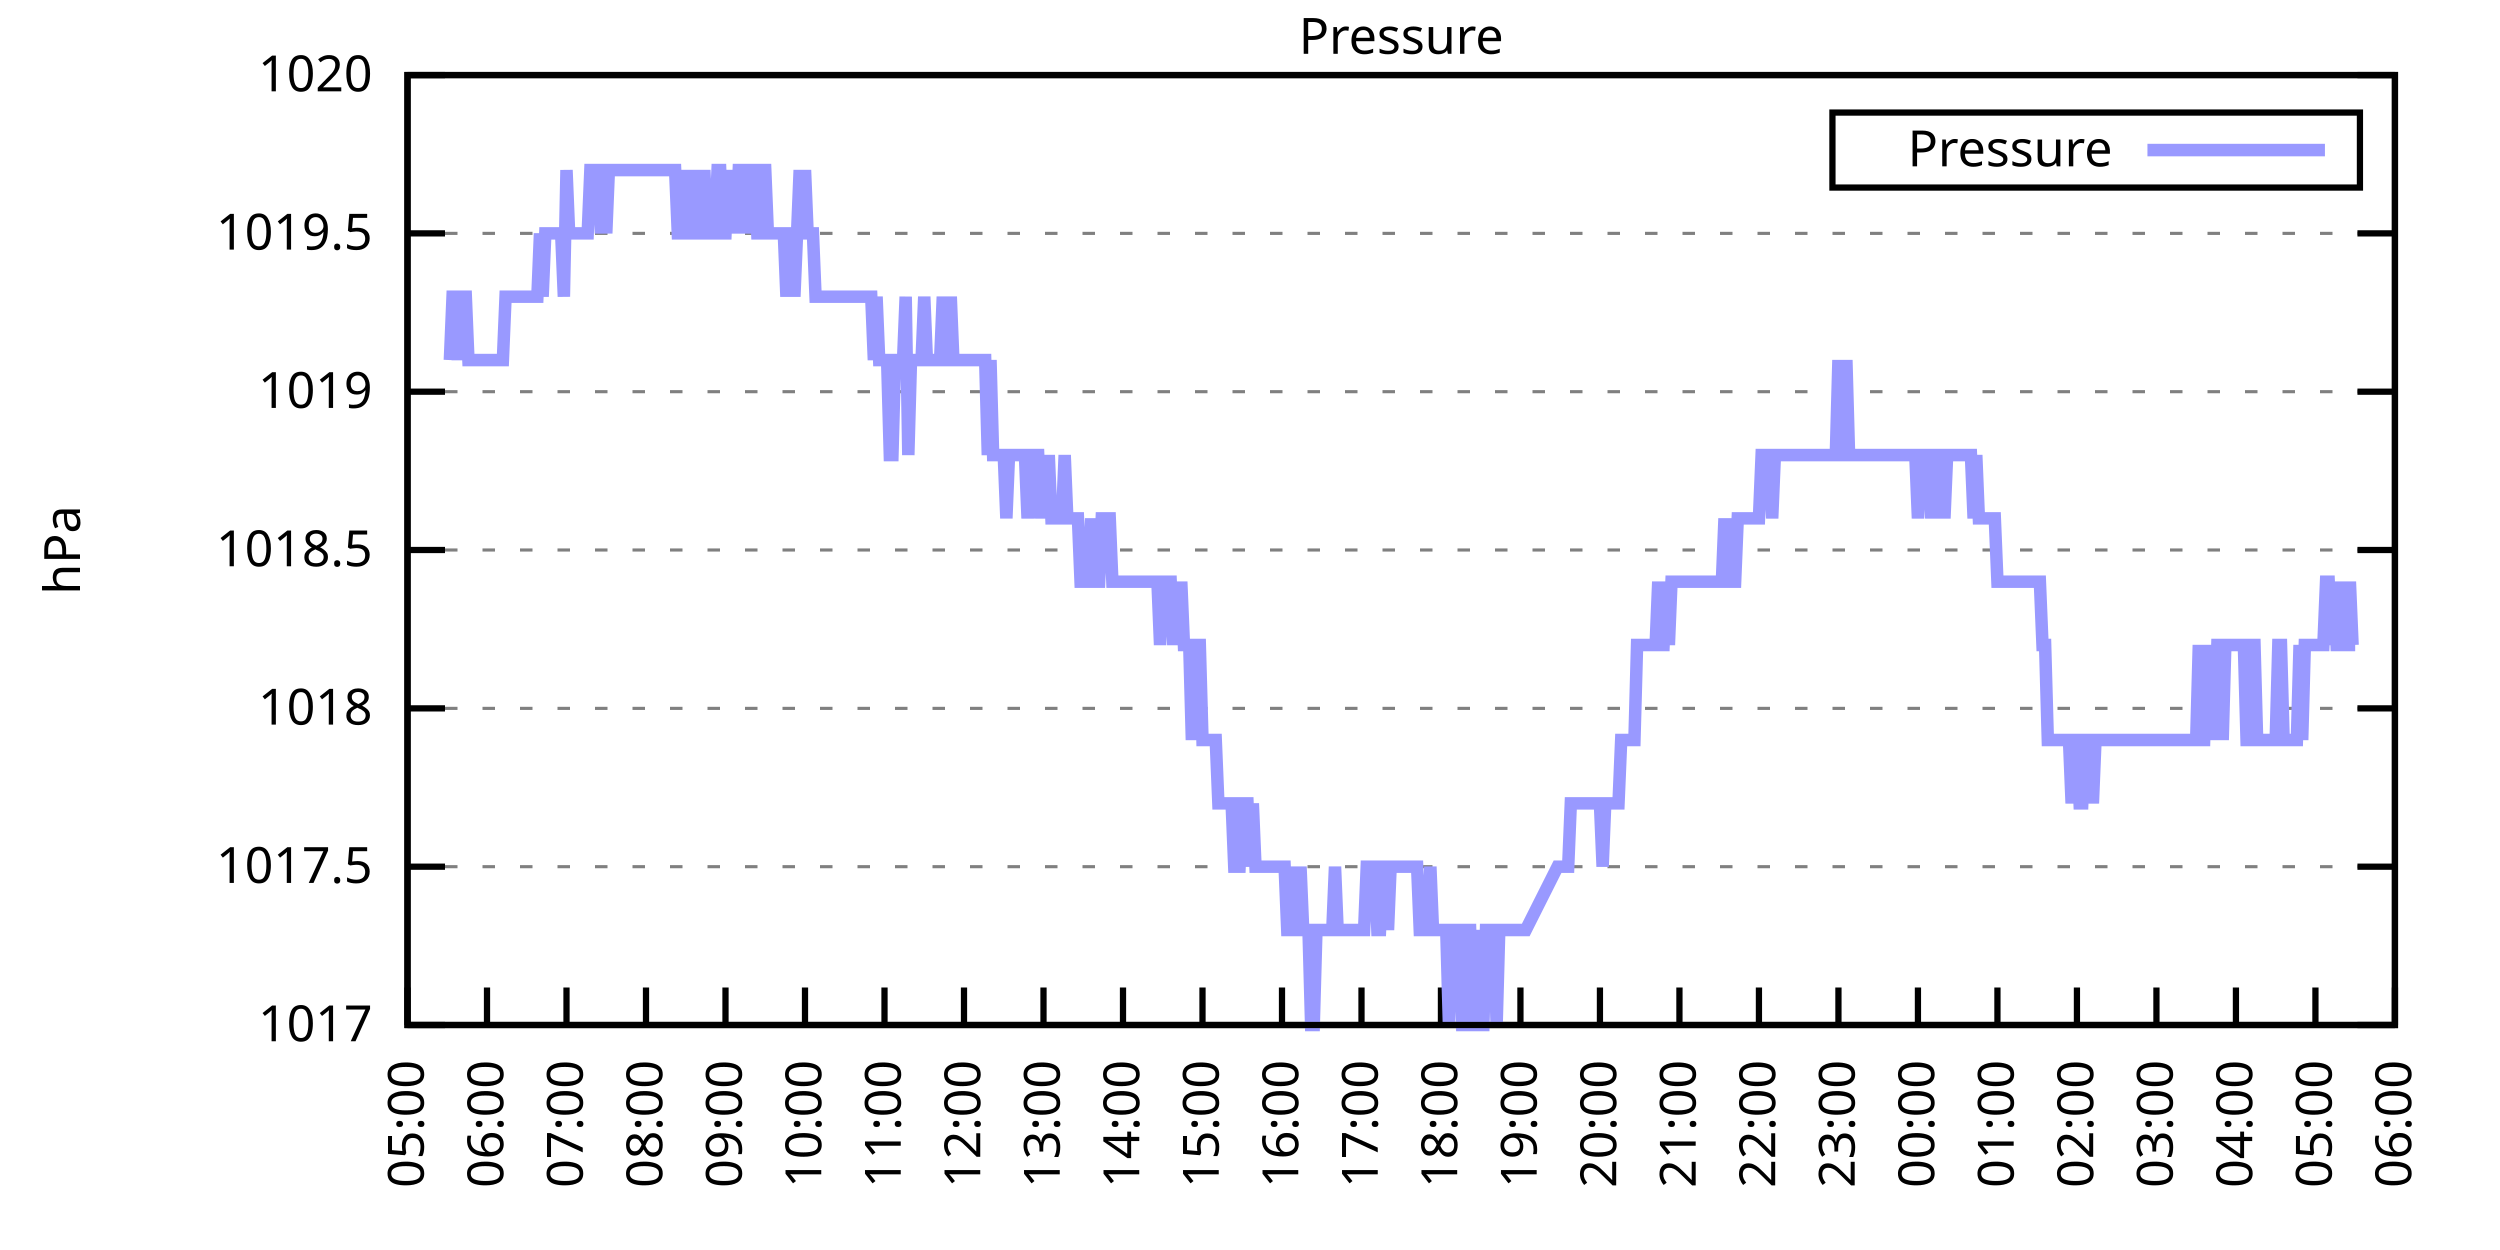
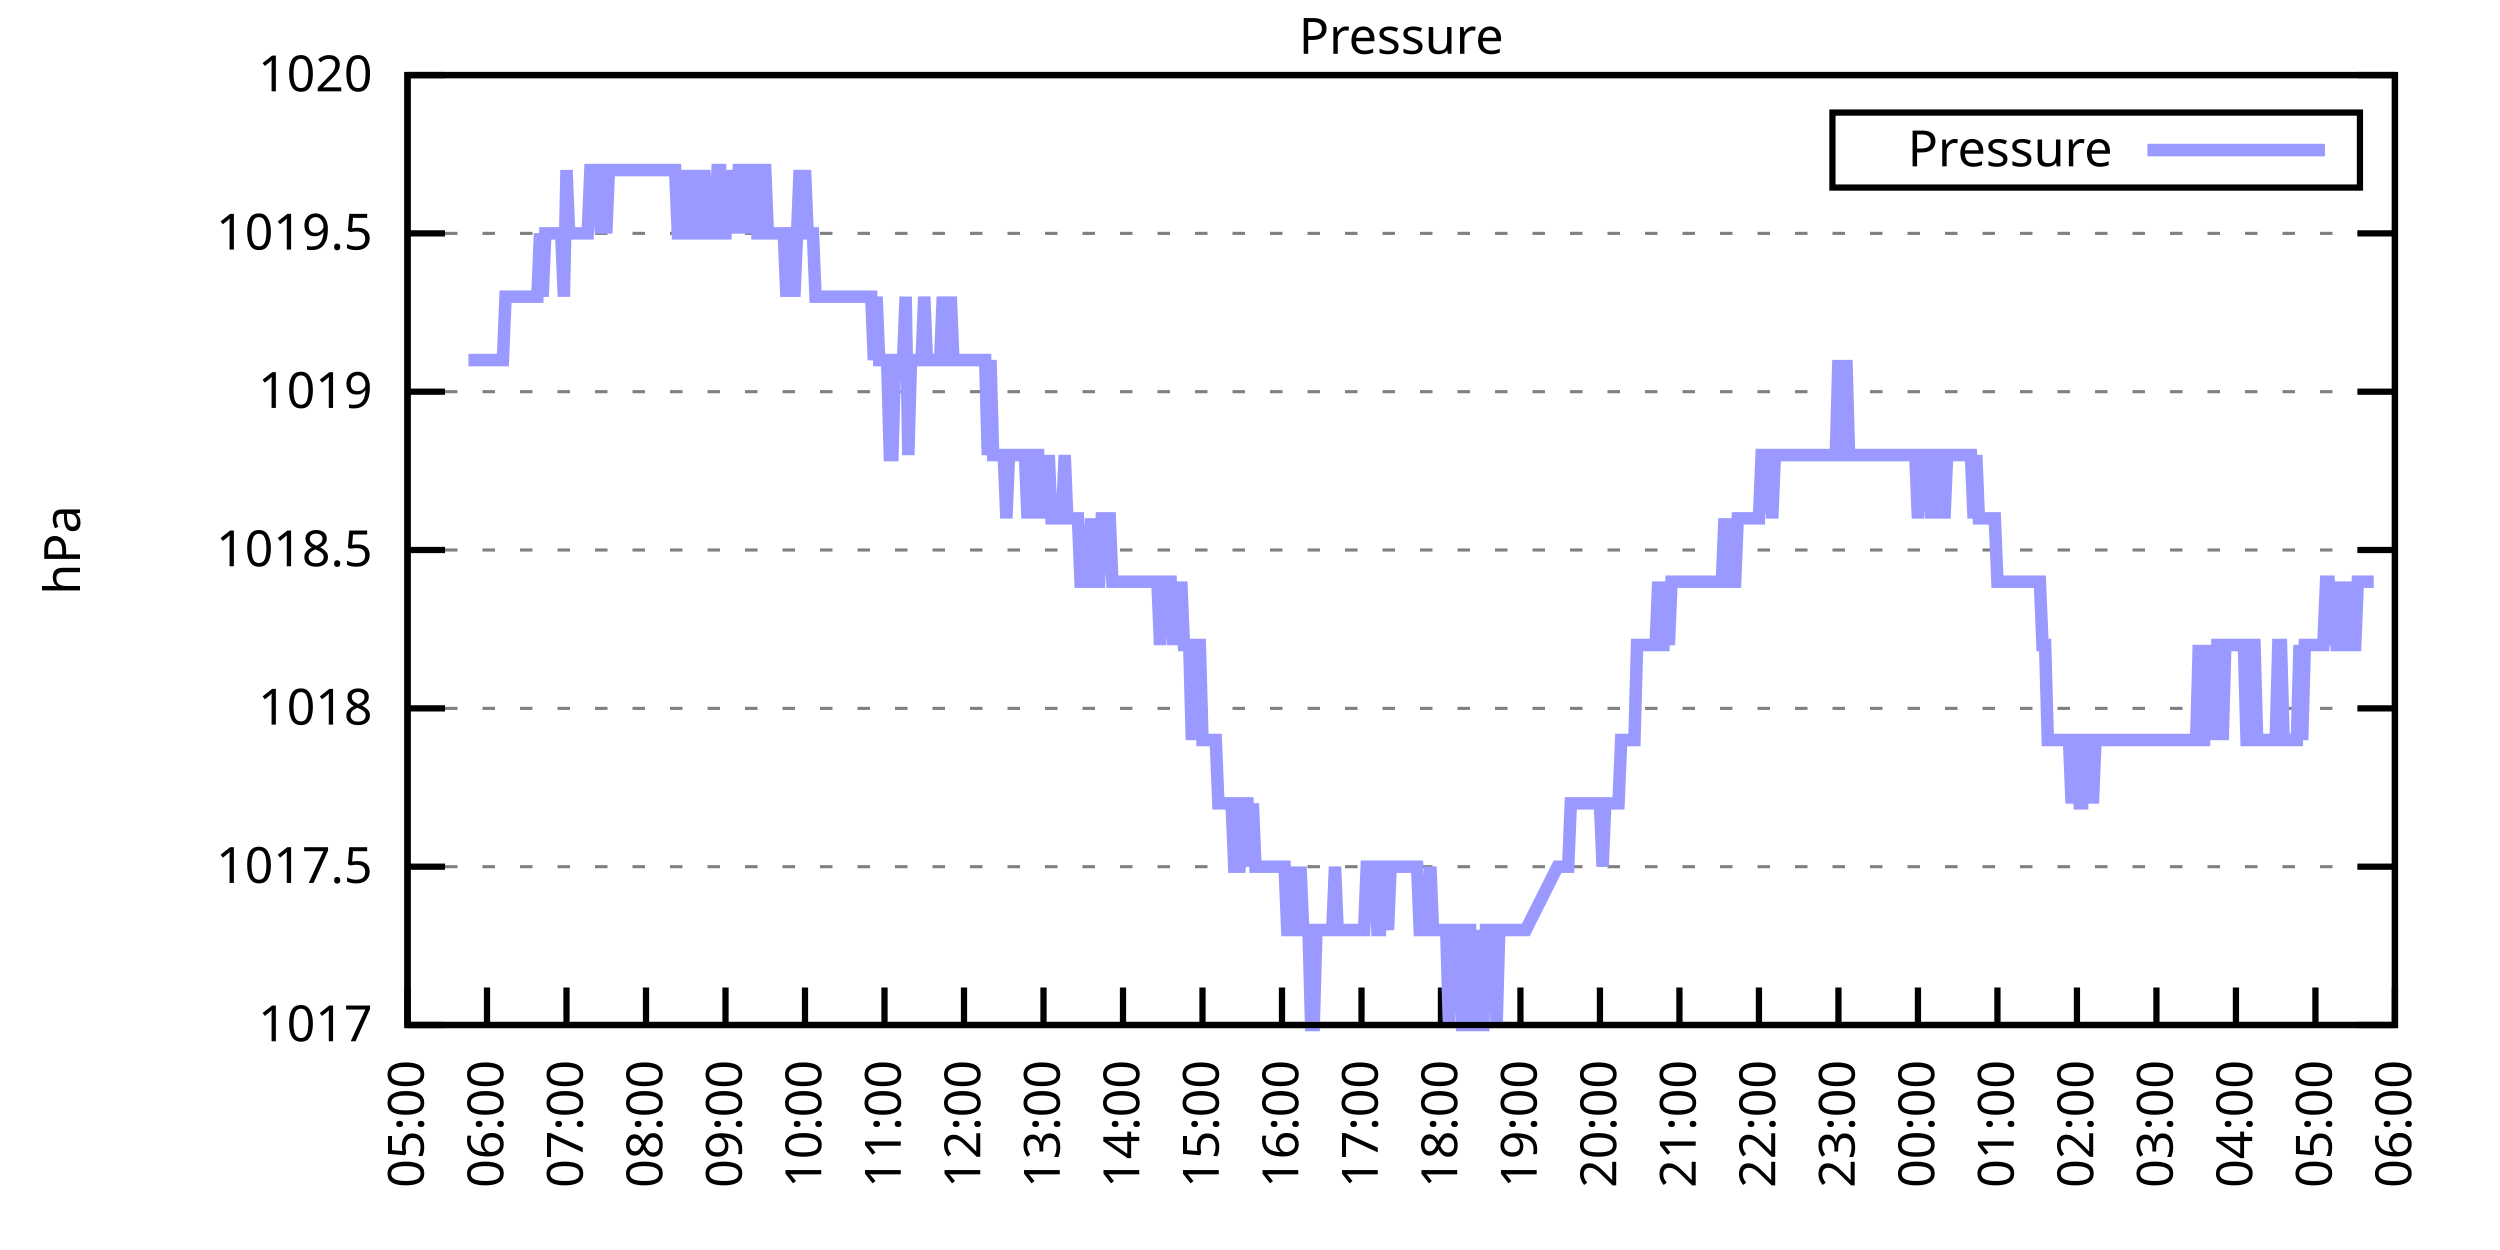
<svg xmlns="http://www.w3.org/2000/svg" xmlns:xlink="http://www.w3.org/1999/xlink" width="400" height="200" viewBox="0 0 400 200">
  <g id="gnuplot_canvas">
    <rect x="0" y="0" width="400" height="200" fill="none" />
    <defs>
      <circle id="gpDot" r="0.5" stroke-width="0.5" stroke="currentColor" />
      <path id="gpPt0" stroke-width="0.333" stroke="currentColor" d="M-1,0 h2 M0,-1 v2" />
      <path id="gpPt1" stroke-width="0.333" stroke="currentColor" d="M-1,-1 L1,1 M1,-1 L-1,1" />
      <path id="gpPt2" stroke-width="0.333" stroke="currentColor" d="M-1,0 L1,0 M0,-1 L0,1 M-1,-1 L1,1 M-1,1 L1,-1" />
      <rect id="gpPt3" stroke-width="0.333" stroke="currentColor" x="-1" y="-1" width="2" height="2" />
      <rect id="gpPt4" stroke-width="0.333" stroke="currentColor" fill="currentColor" x="-1" y="-1" width="2" height="2" />
      <circle id="gpPt5" stroke-width="0.333" stroke="currentColor" cx="0" cy="0" r="1" />
      <use xlink:href="#gpPt5" id="gpPt6" fill="currentColor" stroke="none" />
      <path id="gpPt7" stroke-width="0.333" stroke="currentColor" d="M0,-1.33 L-1.33,0.67 L1.33,0.67 z" />
      <use xlink:href="#gpPt7" id="gpPt8" fill="currentColor" stroke="none" />
      <use xlink:href="#gpPt7" id="gpPt9" stroke="currentColor" transform="rotate(180)" />
      <use xlink:href="#gpPt9" id="gpPt10" fill="currentColor" stroke="none" />
      <use xlink:href="#gpPt3" id="gpPt11" stroke="currentColor" transform="rotate(45)" />
      <use xlink:href="#gpPt11" id="gpPt12" fill="currentColor" stroke="none" />
      <path id="gpPt13" stroke-width="0.333" stroke="currentColor" d="M0,1.330 L1.265,0.411 L0.782,-1.067 L-0.782,-1.076 L-1.265,0.411 z" />
      <use xlink:href="#gpPt13" id="gpPt14" fill="currentColor" stroke="none" />
      <filter id="textbox" filterUnits="objectBoundingBox" x="0" y="0" height="1" width="1">
        <feFlood flood-color="white" flood-opacity="1" result="bgnd" />
        <feComposite in="SourceGraphic" in2="bgnd" operator="atop" />
      </filter>
      <filter id="greybox" filterUnits="objectBoundingBox" x="0" y="0" height="1" width="1">
        <feFlood flood-color="lightgrey" flood-opacity="1" result="grey" />
        <feComposite in="SourceGraphic" in2="grey" operator="atop" />
      </filter>
    </defs>
    <g fill="none" color="white" stroke="currentColor" stroke-width="1.00" stroke-linecap="butt" stroke-linejoin="miter">
</g>
    <g fill="none" color="black" stroke="currentColor" stroke-width="1.00" stroke-linecap="butt" stroke-linejoin="miter">
      <g stroke="none" shape-rendering="crispEdges">
        <polygon fill="rgb(255, 255, 255)" points="65.20,164.00 383.18,164.00 383.18,12.02 65.20,12.02 " />
      </g>
    </g>
    <g fill="none" color="black" stroke="currentColor" stroke-width="1.00" stroke-linecap="butt" stroke-linejoin="miter">
</g>
    <g fill="none" color="black" stroke="black" stroke-width="0.50" stroke-linecap="butt" stroke-linejoin="miter">
</g>
    <g fill="none" color="gray" stroke="currentColor" stroke-width="0.50" stroke-linecap="butt" stroke-linejoin="miter">
      <path stroke="gray" stroke-dasharray="2,4" class="gridline" d="M65.20,164.00 L383.19,164.00  " />
    </g>
    <g fill="none" color="gray" stroke="gray" stroke-width="1.00" stroke-linecap="butt" stroke-linejoin="miter">
</g>
    <g fill="none" color="black" stroke="currentColor" stroke-width="1.00" stroke-linecap="butt" stroke-linejoin="miter">
      <path stroke="black" d="M65.20,164.00 L71.20,164.00 M383.19,164.00 L377.19,164.00  " />
      <g transform="translate(59.60,166.60)" stroke="none" fill="black" font-family="Sans" font-size="8.00" text-anchor="end">
        <text>
          <tspan font-family="Sans"> 1017</tspan>
        </text>
      </g>
    </g>
    <g fill="none" color="black" stroke="currentColor" stroke-width="1.00" stroke-linecap="butt" stroke-linejoin="miter">
</g>
    <g fill="none" color="black" stroke="black" stroke-width="0.50" stroke-linecap="butt" stroke-linejoin="miter">
</g>
    <g fill="none" color="gray" stroke="currentColor" stroke-width="0.50" stroke-linecap="butt" stroke-linejoin="miter">
      <path stroke="gray" stroke-dasharray="2,4" class="gridline" d="M65.20,138.67 L383.19,138.67  " />
    </g>
    <g fill="none" color="gray" stroke="gray" stroke-width="1.00" stroke-linecap="butt" stroke-linejoin="miter">
</g>
    <g fill="none" color="black" stroke="currentColor" stroke-width="1.00" stroke-linecap="butt" stroke-linejoin="miter">
      <path stroke="black" d="M65.20,138.67 L71.20,138.67 M383.19,138.67 L377.19,138.67  " />
      <g transform="translate(59.60,141.27)" stroke="none" fill="black" font-family="Sans" font-size="8.00" text-anchor="end">
        <text>
          <tspan font-family="Sans"> 1017.5</tspan>
        </text>
      </g>
    </g>
    <g fill="none" color="black" stroke="currentColor" stroke-width="1.00" stroke-linecap="butt" stroke-linejoin="miter">
</g>
    <g fill="none" color="black" stroke="black" stroke-width="0.50" stroke-linecap="butt" stroke-linejoin="miter">
</g>
    <g fill="none" color="gray" stroke="currentColor" stroke-width="0.50" stroke-linecap="butt" stroke-linejoin="miter">
      <path stroke="gray" stroke-dasharray="2,4" class="gridline" d="M65.20,113.34 L383.19,113.34  " />
    </g>
    <g fill="none" color="gray" stroke="gray" stroke-width="1.00" stroke-linecap="butt" stroke-linejoin="miter">
</g>
    <g fill="none" color="black" stroke="currentColor" stroke-width="1.00" stroke-linecap="butt" stroke-linejoin="miter">
      <path stroke="black" d="M65.20,113.34 L71.20,113.34 M383.19,113.34 L377.19,113.34  " />
      <g transform="translate(59.60,115.94)" stroke="none" fill="black" font-family="Sans" font-size="8.00" text-anchor="end">
        <text>
          <tspan font-family="Sans"> 1018</tspan>
        </text>
      </g>
    </g>
    <g fill="none" color="black" stroke="currentColor" stroke-width="1.00" stroke-linecap="butt" stroke-linejoin="miter">
</g>
    <g fill="none" color="black" stroke="black" stroke-width="0.50" stroke-linecap="butt" stroke-linejoin="miter">
</g>
    <g fill="none" color="gray" stroke="currentColor" stroke-width="0.50" stroke-linecap="butt" stroke-linejoin="miter">
      <path stroke="gray" stroke-dasharray="2,4" class="gridline" d="M65.20,88.00 L383.19,88.00  " />
    </g>
    <g fill="none" color="gray" stroke="gray" stroke-width="1.00" stroke-linecap="butt" stroke-linejoin="miter">
</g>
    <g fill="none" color="black" stroke="currentColor" stroke-width="1.00" stroke-linecap="butt" stroke-linejoin="miter">
      <path stroke="black" d="M65.20,88.00 L71.20,88.00 M383.19,88.00 L377.19,88.00  " />
      <g transform="translate(59.60,90.60)" stroke="none" fill="black" font-family="Sans" font-size="8.00" text-anchor="end">
        <text>
          <tspan font-family="Sans"> 1018.5</tspan>
        </text>
      </g>
    </g>
    <g fill="none" color="black" stroke="currentColor" stroke-width="1.00" stroke-linecap="butt" stroke-linejoin="miter">
</g>
    <g fill="none" color="black" stroke="black" stroke-width="0.50" stroke-linecap="butt" stroke-linejoin="miter">
</g>
    <g fill="none" color="gray" stroke="currentColor" stroke-width="0.50" stroke-linecap="butt" stroke-linejoin="miter">
      <path stroke="gray" stroke-dasharray="2,4" class="gridline" d="M65.20,62.67 L383.19,62.67  " />
    </g>
    <g fill="none" color="gray" stroke="gray" stroke-width="1.00" stroke-linecap="butt" stroke-linejoin="miter">
</g>
    <g fill="none" color="black" stroke="currentColor" stroke-width="1.00" stroke-linecap="butt" stroke-linejoin="miter">
      <path stroke="black" d="M65.20,62.67 L71.20,62.67 M383.19,62.67 L377.19,62.67  " />
      <g transform="translate(59.60,65.27)" stroke="none" fill="black" font-family="Sans" font-size="8.00" text-anchor="end">
        <text>
          <tspan font-family="Sans"> 1019</tspan>
        </text>
      </g>
    </g>
    <g fill="none" color="black" stroke="currentColor" stroke-width="1.00" stroke-linecap="butt" stroke-linejoin="miter">
</g>
    <g fill="none" color="black" stroke="black" stroke-width="0.50" stroke-linecap="butt" stroke-linejoin="miter">
</g>
    <g fill="none" color="gray" stroke="currentColor" stroke-width="0.50" stroke-linecap="butt" stroke-linejoin="miter">
      <path stroke="gray" stroke-dasharray="2,4" class="gridline" d="M65.20,37.34 L383.19,37.34  " />
    </g>
    <g fill="none" color="gray" stroke="gray" stroke-width="1.00" stroke-linecap="butt" stroke-linejoin="miter">
</g>
    <g fill="none" color="black" stroke="currentColor" stroke-width="1.00" stroke-linecap="butt" stroke-linejoin="miter">
      <path stroke="black" d="M65.20,37.34 L71.20,37.34 M383.19,37.34 L377.19,37.34  " />
      <g transform="translate(59.60,39.94)" stroke="none" fill="black" font-family="Sans" font-size="8.00" text-anchor="end">
        <text>
          <tspan font-family="Sans"> 1019.5</tspan>
        </text>
      </g>
    </g>
    <g fill="none" color="black" stroke="currentColor" stroke-width="1.00" stroke-linecap="butt" stroke-linejoin="miter">
</g>
    <g fill="none" color="black" stroke="black" stroke-width="0.50" stroke-linecap="butt" stroke-linejoin="miter">
</g>
    <g fill="none" color="gray" stroke="currentColor" stroke-width="0.50" stroke-linecap="butt" stroke-linejoin="miter">
      <path stroke="gray" stroke-dasharray="2,4" class="gridline" d="M65.20,12.01 L383.19,12.01  " />
    </g>
    <g fill="none" color="gray" stroke="gray" stroke-width="1.00" stroke-linecap="butt" stroke-linejoin="miter">
</g>
    <g fill="none" color="black" stroke="currentColor" stroke-width="1.00" stroke-linecap="butt" stroke-linejoin="miter">
      <path stroke="black" d="M65.20,12.01 L71.20,12.01 M383.19,12.01 L377.19,12.01  " />
      <g transform="translate(59.60,14.61)" stroke="none" fill="black" font-family="Sans" font-size="8.00" text-anchor="end">
        <text>
          <tspan font-family="Sans"> 1020</tspan>
        </text>
      </g>
    </g>
    <g fill="none" color="black" stroke="currentColor" stroke-width="1.00" stroke-linecap="butt" stroke-linejoin="miter">
      <path stroke="black" d="M65.20,164.00 L65.20,158.00  " />
      <g transform="translate(67.80,169.60) rotate(270.00)" stroke="none" fill="black" font-family="Sans" font-size="8.00" text-anchor="end">
        <text>
          <tspan font-family="Sans">05:00</tspan>
        </text>
      </g>
    </g>
    <g fill="none" color="black" stroke="currentColor" stroke-width="1.00" stroke-linecap="butt" stroke-linejoin="miter">
      <path stroke="black" d="M77.92,164.00 L77.92,158.00  " />
      <g transform="translate(80.52,169.60) rotate(270.00)" stroke="none" fill="black" font-family="Sans" font-size="8.00" text-anchor="end">
        <text>
          <tspan font-family="Sans">06:00</tspan>
        </text>
      </g>
    </g>
    <g fill="none" color="black" stroke="currentColor" stroke-width="1.00" stroke-linecap="butt" stroke-linejoin="miter">
      <path stroke="black" d="M90.64,164.00 L90.64,158.00  " />
      <g transform="translate(93.24,169.60) rotate(270.00)" stroke="none" fill="black" font-family="Sans" font-size="8.00" text-anchor="end">
        <text>
          <tspan font-family="Sans">07:00</tspan>
        </text>
      </g>
    </g>
    <g fill="none" color="black" stroke="currentColor" stroke-width="1.00" stroke-linecap="butt" stroke-linejoin="miter">
      <path stroke="black" d="M103.36,164.00 L103.36,158.00  " />
      <g transform="translate(105.96,169.60) rotate(270.00)" stroke="none" fill="black" font-family="Sans" font-size="8.00" text-anchor="end">
        <text>
          <tspan font-family="Sans">08:00</tspan>
        </text>
      </g>
    </g>
    <g fill="none" color="black" stroke="currentColor" stroke-width="1.00" stroke-linecap="butt" stroke-linejoin="miter">
      <path stroke="black" d="M116.08,164.00 L116.08,158.00  " />
      <g transform="translate(118.68,169.60) rotate(270.00)" stroke="none" fill="black" font-family="Sans" font-size="8.00" text-anchor="end">
        <text>
          <tspan font-family="Sans">09:00</tspan>
        </text>
      </g>
    </g>
    <g fill="none" color="black" stroke="currentColor" stroke-width="1.00" stroke-linecap="butt" stroke-linejoin="miter">
      <path stroke="black" d="M128.80,164.00 L128.80,158.00  " />
      <g transform="translate(131.40,169.60) rotate(270.00)" stroke="none" fill="black" font-family="Sans" font-size="8.00" text-anchor="end">
        <text>
          <tspan font-family="Sans">10:00</tspan>
        </text>
      </g>
    </g>
    <g fill="none" color="black" stroke="currentColor" stroke-width="1.00" stroke-linecap="butt" stroke-linejoin="miter">
      <path stroke="black" d="M141.52,164.00 L141.52,158.00  " />
      <g transform="translate(144.12,169.60) rotate(270.00)" stroke="none" fill="black" font-family="Sans" font-size="8.00" text-anchor="end">
        <text>
          <tspan font-family="Sans">11:00</tspan>
        </text>
      </g>
    </g>
    <g fill="none" color="black" stroke="currentColor" stroke-width="1.00" stroke-linecap="butt" stroke-linejoin="miter">
      <path stroke="black" d="M154.24,164.00 L154.24,158.00  " />
      <g transform="translate(156.84,169.60) rotate(270.00)" stroke="none" fill="black" font-family="Sans" font-size="8.00" text-anchor="end">
        <text>
          <tspan font-family="Sans">12:00</tspan>
        </text>
      </g>
    </g>
    <g fill="none" color="black" stroke="currentColor" stroke-width="1.00" stroke-linecap="butt" stroke-linejoin="miter">
      <path stroke="black" d="M166.96,164.00 L166.96,158.00  " />
      <g transform="translate(169.56,169.60) rotate(270.00)" stroke="none" fill="black" font-family="Sans" font-size="8.00" text-anchor="end">
        <text>
          <tspan font-family="Sans">13:00</tspan>
        </text>
      </g>
    </g>
    <g fill="none" color="black" stroke="currentColor" stroke-width="1.00" stroke-linecap="butt" stroke-linejoin="miter">
      <path stroke="black" d="M179.68,164.00 L179.68,158.00  " />
      <g transform="translate(182.28,169.60) rotate(270.00)" stroke="none" fill="black" font-family="Sans" font-size="8.00" text-anchor="end">
        <text>
          <tspan font-family="Sans">14:00</tspan>
        </text>
      </g>
    </g>
    <g fill="none" color="black" stroke="currentColor" stroke-width="1.00" stroke-linecap="butt" stroke-linejoin="miter">
      <path stroke="black" d="M192.40,164.00 L192.40,158.00  " />
      <g transform="translate(195.00,169.60) rotate(270.00)" stroke="none" fill="black" font-family="Sans" font-size="8.00" text-anchor="end">
        <text>
          <tspan font-family="Sans">15:00</tspan>
        </text>
      </g>
    </g>
    <g fill="none" color="black" stroke="currentColor" stroke-width="1.00" stroke-linecap="butt" stroke-linejoin="miter">
      <path stroke="black" d="M205.12,164.00 L205.12,158.00  " />
      <g transform="translate(207.72,169.60) rotate(270.00)" stroke="none" fill="black" font-family="Sans" font-size="8.00" text-anchor="end">
        <text>
          <tspan font-family="Sans">16:00</tspan>
        </text>
      </g>
    </g>
    <g fill="none" color="black" stroke="currentColor" stroke-width="1.00" stroke-linecap="butt" stroke-linejoin="miter">
      <path stroke="black" d="M217.84,164.00 L217.84,158.00  " />
      <g transform="translate(220.44,169.60) rotate(270.00)" stroke="none" fill="black" font-family="Sans" font-size="8.00" text-anchor="end">
        <text>
          <tspan font-family="Sans">17:00</tspan>
        </text>
      </g>
    </g>
    <g fill="none" color="black" stroke="currentColor" stroke-width="1.00" stroke-linecap="butt" stroke-linejoin="miter">
      <path stroke="black" d="M230.55,164.00 L230.55,158.00  " />
      <g transform="translate(233.15,169.60) rotate(270.00)" stroke="none" fill="black" font-family="Sans" font-size="8.00" text-anchor="end">
        <text>
          <tspan font-family="Sans">18:00</tspan>
        </text>
      </g>
    </g>
    <g fill="none" color="black" stroke="currentColor" stroke-width="1.00" stroke-linecap="butt" stroke-linejoin="miter">
      <path stroke="black" d="M243.27,164.00 L243.27,158.00  " />
      <g transform="translate(245.87,169.60) rotate(270.00)" stroke="none" fill="black" font-family="Sans" font-size="8.00" text-anchor="end">
        <text>
          <tspan font-family="Sans">19:00</tspan>
        </text>
      </g>
    </g>
    <g fill="none" color="black" stroke="currentColor" stroke-width="1.00" stroke-linecap="butt" stroke-linejoin="miter">
      <path stroke="black" d="M255.99,164.00 L255.99,158.00  " />
      <g transform="translate(258.59,169.60) rotate(270.00)" stroke="none" fill="black" font-family="Sans" font-size="8.00" text-anchor="end">
        <text>
          <tspan font-family="Sans">20:00</tspan>
        </text>
      </g>
    </g>
    <g fill="none" color="black" stroke="currentColor" stroke-width="1.00" stroke-linecap="butt" stroke-linejoin="miter">
      <path stroke="black" d="M268.71,164.00 L268.71,158.00  " />
      <g transform="translate(271.31,169.60) rotate(270.00)" stroke="none" fill="black" font-family="Sans" font-size="8.00" text-anchor="end">
        <text>
          <tspan font-family="Sans">21:00</tspan>
        </text>
      </g>
    </g>
    <g fill="none" color="black" stroke="currentColor" stroke-width="1.00" stroke-linecap="butt" stroke-linejoin="miter">
      <path stroke="black" d="M281.43,164.00 L281.43,158.00  " />
      <g transform="translate(284.03,169.60) rotate(270.00)" stroke="none" fill="black" font-family="Sans" font-size="8.00" text-anchor="end">
        <text>
          <tspan font-family="Sans">22:00</tspan>
        </text>
      </g>
    </g>
    <g fill="none" color="black" stroke="currentColor" stroke-width="1.00" stroke-linecap="butt" stroke-linejoin="miter">
      <path stroke="black" d="M294.15,164.00 L294.15,158.00  " />
      <g transform="translate(296.75,169.60) rotate(270.00)" stroke="none" fill="black" font-family="Sans" font-size="8.00" text-anchor="end">
        <text>
          <tspan font-family="Sans">23:00</tspan>
        </text>
      </g>
    </g>
    <g fill="none" color="black" stroke="currentColor" stroke-width="1.00" stroke-linecap="butt" stroke-linejoin="miter">
      <path stroke="black" d="M306.87,164.00 L306.87,158.00  " />
      <g transform="translate(309.47,169.60) rotate(270.00)" stroke="none" fill="black" font-family="Sans" font-size="8.00" text-anchor="end">
        <text>
          <tspan font-family="Sans">00:00</tspan>
        </text>
      </g>
    </g>
    <g fill="none" color="black" stroke="currentColor" stroke-width="1.00" stroke-linecap="butt" stroke-linejoin="miter">
      <path stroke="black" d="M319.59,164.00 L319.59,158.00  " />
      <g transform="translate(322.19,169.60) rotate(270.00)" stroke="none" fill="black" font-family="Sans" font-size="8.00" text-anchor="end">
        <text>
          <tspan font-family="Sans">01:00</tspan>
        </text>
      </g>
    </g>
    <g fill="none" color="black" stroke="currentColor" stroke-width="1.00" stroke-linecap="butt" stroke-linejoin="miter">
      <path stroke="black" d="M332.31,164.00 L332.31,158.00  " />
      <g transform="translate(334.91,169.60) rotate(270.00)" stroke="none" fill="black" font-family="Sans" font-size="8.00" text-anchor="end">
        <text>
          <tspan font-family="Sans">02:00</tspan>
        </text>
      </g>
    </g>
    <g fill="none" color="black" stroke="currentColor" stroke-width="1.00" stroke-linecap="butt" stroke-linejoin="miter">
      <path stroke="black" d="M345.03,164.00 L345.03,158.00  " />
      <g transform="translate(347.63,169.60) rotate(270.00)" stroke="none" fill="black" font-family="Sans" font-size="8.00" text-anchor="end">
        <text>
          <tspan font-family="Sans">03:00</tspan>
        </text>
      </g>
    </g>
    <g fill="none" color="black" stroke="currentColor" stroke-width="1.00" stroke-linecap="butt" stroke-linejoin="miter">
      <path stroke="black" d="M357.75,164.00 L357.75,158.00  " />
      <g transform="translate(360.35,169.60) rotate(270.00)" stroke="none" fill="black" font-family="Sans" font-size="8.00" text-anchor="end">
        <text>
          <tspan font-family="Sans">04:00</tspan>
        </text>
      </g>
    </g>
    <g fill="none" color="black" stroke="currentColor" stroke-width="1.00" stroke-linecap="butt" stroke-linejoin="miter">
      <path stroke="black" d="M370.47,164.00 L370.47,158.00  " />
      <g transform="translate(373.07,169.60) rotate(270.00)" stroke="none" fill="black" font-family="Sans" font-size="8.00" text-anchor="end">
        <text>
          <tspan font-family="Sans">05:00</tspan>
        </text>
      </g>
    </g>
    <g fill="none" color="black" stroke="currentColor" stroke-width="1.00" stroke-linecap="butt" stroke-linejoin="miter">
      <path stroke="black" d="M383.19,164.00 L383.19,158.00  " />
      <g transform="translate(385.79,169.60) rotate(270.00)" stroke="none" fill="black" font-family="Sans" font-size="8.00" text-anchor="end">
        <text>
          <tspan font-family="Sans">06:00</tspan>
        </text>
      </g>
    </g>
    <g fill="none" color="black" stroke="currentColor" stroke-width="1.00" stroke-linecap="butt" stroke-linejoin="miter">
</g>
    <g fill="none" color="black" stroke="currentColor" stroke-width="1.00" stroke-linecap="butt" stroke-linejoin="miter">
      <path stroke="black" d="M65.20,12.01 L65.20,164.00 L383.19,164.00 L383.19,12.01 L65.20,12.01 Z  " />
    </g>
    <g fill="none" color="black" stroke="currentColor" stroke-width="1.00" stroke-linecap="butt" stroke-linejoin="miter">
</g>
    <g fill="none" color="black" stroke="currentColor" stroke-width="1.00" stroke-linecap="butt" stroke-linejoin="miter">
      <path stroke="black" d="M293.19,30.01 L293.19,18.01 L377.59,18.01 L377.59,30.01 L293.19,30.01 Z  " />
    </g>
    <g id="Pressure_plot_1">
      <g fill="none" color="white" stroke="black" stroke-width="2.00" stroke-linecap="butt" stroke-linejoin="miter">
</g>
      <g fill="none" color="black" stroke="currentColor" stroke-width="2.00" stroke-linecap="butt" stroke-linejoin="miter">
        <g transform="translate(337.99,26.61)" stroke="none" fill="black" font-family="Sans" font-size="8.00" text-anchor="end">
          <text>
            <tspan font-family="Sans">Pressure</tspan>
          </text>
        </g>
      </g>
      <g fill="none" color="black" stroke="currentColor" stroke-width="2.00" stroke-linecap="butt" stroke-linejoin="miter">
-         <path stroke="rgb(153, 153, 255)" d="M343.59,24.01 L371.99,24.01 M71.98,57.61 L72.41,47.47 L72.83,47.47 L73.26,57.61 L73.68,47.47 L74.10,47.47   L74.53,47.47 L74.95,57.61 L75.38,57.61 L75.80,57.61 L76.22,57.61 L76.65,57.61 L77.07,57.61 L77.50,57.61   L77.92,57.61 L78.34,57.61 L78.77,57.61 L79.19,57.61 L79.62,57.61 L80.04,57.61 L80.46,57.61 L80.89,47.47   L81.31,47.47 L81.74,47.47 L82.16,47.47 L82.58,47.47 L83.01,47.47 L83.43,47.47 L83.86,47.47 L84.28,47.47   L84.70,47.47 L85.13,47.47 L85.55,47.47 L85.98,47.47 L86.40,37.34 L86.82,47.47 L87.25,37.34 L87.67,37.34   L88.10,37.34 L88.52,37.34 L88.94,37.34 L89.37,37.34 L89.79,37.34 L90.22,47.47 L90.64,27.21 L91.06,37.34   L91.49,37.34 L91.91,37.34 L92.34,37.34 L92.76,37.34 L93.18,37.34 L93.61,37.34 L94.03,37.34 L94.46,27.21   L94.88,27.21 L95.30,27.21 L95.73,27.21 L96.15,37.34 L96.58,27.21 L97.00,37.34 L97.42,27.21 L97.85,27.21   L98.27,27.21 L98.69,27.21 L99.12,27.21 L99.54,27.21 L99.97,27.21 L100.39,27.21 L100.81,27.21 L101.24,27.21   L101.66,27.21 L102.09,27.21 L102.51,27.21 L102.93,27.21 L103.36,27.21 L103.78,27.21 L104.21,27.21 L104.63,27.21   L105.05,27.21 L105.48,27.21 L105.90,27.21 L106.33,27.21 L106.75,27.21 L107.17,27.21 L107.60,27.21 L108.02,27.21   L108.45,37.34 L108.87,37.34 L109.29,27.21 L109.72,37.34 L110.14,37.34 L110.57,27.21 L110.99,37.34 L111.41,27.21   L111.84,37.34 L112.26,37.34 L112.69,27.21 L113.11,37.34 L113.53,37.34 L113.96,37.34 L114.38,37.34 L114.81,27.21   L115.23,27.21 L115.65,37.34 L116.08,37.34 L116.50,27.21 L116.93,37.34 L117.35,27.21 L117.77,37.34 L118.20,27.21   L118.62,27.21 L119.05,37.34 L119.47,27.21 L119.89,37.34 L120.32,27.21 L120.74,27.21 L121.17,37.34 L121.59,37.34   L122.01,27.21 L122.44,27.21 L122.86,37.34 L123.29,37.34 L123.71,37.34 L124.13,37.34 L124.56,37.34 L124.98,37.34   L125.41,37.34 L125.83,47.47 L126.25,37.34 L126.68,37.34 L127.10,47.47 L127.53,37.34 L127.95,27.21 L128.37,37.34   L128.80,27.21 L129.22,37.34 L129.65,37.34 L130.07,37.34 L130.49,47.47 L130.92,47.47 L131.34,47.47 L131.77,47.47   L132.19,47.47 L132.61,47.47 L133.04,47.47 L133.46,47.47 L133.89,47.47 L134.31,47.47 L134.73,47.47 L135.16,47.47   L135.58,47.47 L136.01,47.47 L136.43,47.47 L136.85,47.47 L137.28,47.47 L137.70,47.47 L138.13,47.47 L138.55,47.47   L138.97,47.47 L139.40,47.47 L139.82,57.61 L140.25,47.47 L140.67,57.61 L141.09,57.61 L141.52,57.61 L141.94,57.61   L142.37,72.81 L142.79,72.81 L143.21,57.61 L143.64,57.61 L144.06,57.61 L144.49,57.61 L144.91,47.47 L145.33,72.81   L145.76,57.61 L146.18,57.61 L146.61,57.61 L147.03,57.61 L147.45,57.61 L147.88,47.47 L148.30,57.61 L148.73,57.61   L149.15,57.61 L149.57,57.61 L150.00,57.61 L150.42,57.61 L150.85,47.47 L151.27,57.61 L151.69,57.61 L152.12,47.47   L152.54,57.61 L152.97,57.61 L153.39,57.61 L153.81,57.61 L154.24,57.61 L154.66,57.61 L155.09,57.61 L155.51,57.61   L155.93,57.61 L156.36,57.61 L156.78,57.61 L157.21,57.61 L157.63,57.61 L158.05,72.81 L158.48,57.61 L158.90,72.81   L159.33,72.81 L159.75,72.81 L160.17,72.81 L160.60,72.81 L161.02,82.94 L161.44,72.81 L161.87,72.81 L162.29,72.81   L162.72,72.81 L163.14,72.81 L163.56,72.81 L163.99,72.81 L164.41,82.94 L164.84,72.81 L165.26,82.94 L165.68,72.81   L166.11,72.81 L166.53,82.94 L166.96,72.81 L167.38,82.94 L167.80,72.81 L168.23,82.94 L168.65,82.94 L169.08,82.94   L169.50,82.94 L169.92,82.94 L170.35,72.81 L170.77,82.94 L171.20,82.94 L171.62,82.94 L172.04,82.94 L172.47,82.94   L172.89,93.07 L173.32,93.07 L173.74,93.07 L174.16,93.07 L174.59,82.94 L175.01,93.07 L175.44,93.07 L175.86,93.07   L176.28,82.94 L176.71,82.94 L177.13,82.94 L177.56,82.94 L177.98,93.07 L178.40,93.07 L178.83,93.07 L179.25,93.07   L179.68,93.07 L180.10,93.07 L180.52,93.07 L180.95,93.07 L181.37,93.07 L181.80,93.07 L182.22,93.07 L182.64,93.07   L183.07,93.07 L183.49,93.07 L183.92,93.07 L184.34,93.07 L184.76,93.07 L185.19,93.07 L185.61,103.20 L186.04,93.07   L186.46,93.07 L186.88,93.07 L187.31,93.07 L187.73,103.20 L188.16,93.07 L188.58,103.20 L189.00,93.07 L189.43,103.20   L189.85,103.20 L190.28,103.20 L190.70,118.40 L191.12,103.20 L191.55,103.20 L191.97,103.20 L192.40,118.40 L192.82,118.40   L193.24,118.40 L193.67,118.40 L194.09,118.40 L194.52,118.40 L194.94,128.54 L195.36,128.54 L195.79,128.54 L196.21,128.54   L196.64,128.54 L197.06,128.54 L197.48,138.67 L197.91,138.67 L198.33,138.67 L198.76,128.54 L199.18,128.54 L199.60,128.54   L200.03,138.67 L200.45,128.54 L200.88,138.67 L201.30,138.67 L201.72,138.67 L202.15,138.67 L202.57,138.67 L203.00,138.67   L203.42,138.67 L203.84,138.67 L204.27,138.67 L204.69,138.67 L205.12,138.67 L205.54,138.67 L205.96,148.80 L206.39,148.80   L206.81,148.80 L207.24,138.67 L207.66,148.80 L208.08,138.67 L208.51,148.80 L208.93,148.80 L209.36,148.80 L209.78,164.00   L210.20,164.00 L210.63,148.80 L211.05,148.80 L211.48,148.80 L211.90,148.80 L212.32,148.80 L212.75,148.80 L213.17,148.80   L213.60,138.67 L214.02,148.80 L214.44,148.80 L214.87,148.80 L215.29,148.80 L215.72,148.80 L216.14,148.80 L216.56,148.80   L216.99,148.80 L217.41,148.80 L217.84,148.80 L218.26,148.80 L218.68,138.67 L219.11,138.67 L219.53,138.67 L219.96,138.67   L220.38,148.80 L220.80,148.80 L221.23,138.67 L221.65,138.67 L222.08,148.80 L222.50,138.67 L222.92,138.67 L223.35,138.67   L223.77,138.67 L224.20,138.67 L224.62,138.67 L225.04,138.67 L225.47,138.67 L225.89,138.67 L226.31,138.67 L226.74,138.67   L227.16,148.80 L227.59,148.80 L228.01,148.80 L228.43,148.80 L228.86,138.67 L229.28,148.80 L229.71,148.80 L230.13,148.80   L230.55,148.80 L230.98,148.80 L231.40,148.80 L231.83,164.00 L232.25,148.80 L232.67,148.80 L233.10,148.80 L233.52,148.80   L233.95,164.00 L234.37,164.00 L234.79,148.80 L235.22,148.80 L235.64,164.00 L236.07,164.00 L236.49,148.80 L236.91,164.00   L237.34,164.00 L237.76,148.80 L238.19,148.80 L238.61,148.80 L239.03,148.80 L239.46,164.00 L239.88,148.80 L240.31,148.80   L240.73,148.80 L241.15,148.80 L241.58,148.80 L242.00,148.80 L242.43,148.80 L242.85,148.80 L243.27,148.80 L243.70,148.80   L244.12,148.80 L249.21,138.67 L249.63,138.67 L250.06,138.67 L250.48,138.67 L250.91,138.67 L251.33,128.54 L251.75,128.54   L252.18,128.54 L252.60,128.54 L253.03,128.54 L253.45,128.54 L253.87,128.54 L254.30,128.54 L254.72,128.54 L255.15,128.54   L255.57,128.54 L255.99,128.54 L256.42,138.67 L256.84,128.54 L257.27,128.54 L257.69,128.54 L258.11,128.54 L258.54,128.54   L258.96,128.54 L259.39,118.40 L259.81,118.40 L260.23,118.40 L260.66,118.40 L261.08,118.40 L261.51,118.40 L261.93,103.20   L262.35,103.20 L262.78,103.20 L263.20,103.20 L263.63,103.20 L264.05,103.20 L264.47,103.20 L264.90,103.20 L265.32,93.07   L265.75,103.20 L266.17,103.20 L266.59,93.07 L267.02,103.20 L267.44,93.07 L267.87,93.07 L268.29,93.07 L268.71,93.07   L268.93,93.07 L269.56,93.07 L269.99,93.07 L270.83,93.07 L271.26,93.07 L271.68,93.07 L272.11,93.07 L272.53,93.07   L272.95,93.07 L273.38,93.07 L273.80,93.07 L274.23,93.07 L274.65,93.07 L275.07,93.07 L275.50,93.07 L275.92,82.94   L276.35,93.07 L276.77,82.94 L277.19,93.07 L277.62,93.07 L278.04,82.94 L278.47,82.94 L278.89,82.94 L279.31,82.94   L279.74,82.94 L280.16,82.94 L280.59,82.94 L281.01,82.94 L281.43,82.94 L281.86,72.81 L282.28,72.81 L282.71,72.81   L283.13,72.81 L283.55,82.94 L283.98,72.81 L284.40,72.81 L284.83,72.81 L285.25,72.81 L285.67,72.81 L286.10,72.81   L286.52,72.81 L286.95,72.81 L287.37,72.81 L287.79,72.81 L288.22,72.81 L288.64,72.81 L289.06,72.81 L289.49,72.81   L289.91,72.81 L290.34,72.81 L290.76,72.81 L291.18,72.81 L291.61,72.81 L292.03,72.81 L292.46,72.81 L292.88,72.81   L293.30,72.81 L293.73,72.81 L294.15,57.61 L294.58,72.81 L295.00,72.81 L295.42,57.61 L295.85,72.81 L296.27,72.81   L296.70,72.81 L297.12,72.81 L297.54,72.81 L297.97,72.81 L298.39,72.81 L298.82,72.81 L299.24,72.81 L299.66,72.81   L300.09,72.81 L300.51,72.81 L300.94,72.81 L301.36,72.81 L301.78,72.81 L302.21,72.81 L302.63,72.81 L303.06,72.81   L303.48,72.81 L303.90,72.81 L304.33,72.81 L304.75,72.81 L305.18,72.81 L305.60,72.81 L306.02,72.81 L306.45,72.81   L306.87,82.94 L307.30,72.81 L307.72,72.81 L308.14,72.81 L308.57,72.81 L308.99,82.94 L309.42,72.81 L309.84,72.81   L310.26,82.94 L310.69,72.81 L311.11,82.94 L311.54,72.81 L311.96,72.81 L312.38,72.81 L312.81,72.81 L313.23,72.81   L313.66,72.81 L314.08,72.81 L314.50,72.81 L314.93,72.81 L315.35,72.81 L315.78,82.94 L316.20,72.81 L316.62,82.94   L317.05,82.94 L317.47,82.94 L317.90,82.94 L318.32,82.94 L318.74,82.94 L319.17,82.94 L319.59,93.07 L320.02,93.07   L320.44,93.07 L320.86,93.07 L321.29,93.07 L321.71,93.07 L322.14,93.07 L322.56,93.07 L322.98,93.07 L323.41,93.07   L323.83,93.07 L324.26,93.07 L324.68,93.07 L325.10,93.07 L325.53,93.07 L325.95,93.07 L326.38,93.07 L326.80,103.20   L327.22,103.20 L327.65,118.40 L328.07,118.40 L328.50,118.40 L328.92,118.40 L329.34,118.40 L329.77,118.40 L330.19,118.40   L330.62,118.40 L331.04,118.40 L331.46,128.54 L331.89,118.40 L332.31,118.40 L332.74,128.54 L333.16,128.54 L333.58,118.40   L334.01,118.40 L334.43,118.40 L334.86,128.54 L335.28,118.40 L335.70,118.40 L336.13,118.40 L336.55,118.40 L336.98,118.40   L337.40,118.40 L337.82,118.40 L338.25,118.40 L338.67,118.40 L339.10,118.40 L339.52,118.40 L339.94,118.40 L340.37,118.40   L340.79,118.40 L341.22,118.40 L341.64,118.40 L342.06,118.40 L342.49,118.40 L342.91,118.40 L343.34,118.40 L343.76,118.40   L344.18,118.40 L344.61,118.40 L345.03,118.40 L345.46,118.40 L345.88,118.40 L346.30,118.40 L346.73,118.40 L347.15,118.40   L347.58,118.40 L348.00,118.40 L348.42,118.40 L348.85,118.40 L349.27,118.40 L349.70,118.40 L350.12,118.40 L350.54,118.40   L350.97,118.40 L351.39,118.40 L351.81,103.20 L352.24,118.40 L352.66,118.40 L353.09,103.20 L353.51,118.40 L353.93,103.20   L354.36,118.40 L354.78,103.20 L355.21,103.20 L355.63,118.40 L356.05,103.20 L356.48,103.20 L356.90,103.20 L357.33,103.20   L357.75,103.20 L358.17,103.20 L358.60,103.20 L359.02,103.20 L359.45,118.40 L359.87,118.40 L360.29,103.20 L360.72,103.20   L361.14,118.40 L361.57,118.40 L361.99,118.40 L362.41,118.40 L362.84,118.40 L363.26,118.40 L363.69,118.40 L364.11,118.40   L364.53,103.20 L364.96,103.20 L365.38,118.40 L365.81,118.40 L366.23,118.40 L366.65,118.40 L367.08,118.40 L367.50,118.40   L367.93,103.20 L368.35,118.40 L368.77,103.20 L369.20,103.20 L369.62,103.20 L370.05,103.20 L370.47,103.20 L370.89,103.20   L371.32,103.20 L371.74,103.20 L372.17,93.07 L372.59,93.07 L373.01,103.20 L373.44,93.07 L373.86,103.20 L374.29,103.20   L374.71,103.20 L375.13,93.07 L375.56,103.20 L375.98,93.07 L376.41,103.20 L376.83,103.20  " />
+         <path stroke="rgb(153, 153, 255)" d="M343.59,24.01 L371.99,24.01 M74.95,57.61 L75.38,57.61 L75.80,57.61 L76.22,57.61 L76.65,57.61 L77.07,57.61   L77.50,57.61 L77.92,57.61 L78.34,57.61 L78.77,57.61 L79.19,57.61 L79.62,57.61 L80.04,57.61 L80.46,57.61   L80.89,47.47 L81.31,47.47 L81.74,47.47 L82.16,47.47 L82.58,47.47 L83.01,47.47 L83.43,47.47 L83.86,47.47   L84.28,47.47 L84.70,47.47 L85.13,47.47 L85.55,47.47 L85.98,47.47 L86.40,37.34 L86.82,47.47 L87.25,37.34   L87.67,37.34 L88.10,37.34 L88.52,37.34 L88.94,37.34 L89.37,37.34 L89.79,37.34 L90.22,47.47 L90.64,27.21   L91.06,37.34 L91.49,37.34 L91.91,37.34 L92.34,37.34 L92.76,37.34 L93.18,37.34 L93.61,37.34 L94.03,37.34   L94.46,27.21 L94.88,27.21 L95.30,27.21 L95.73,27.21 L96.15,37.34 L96.58,27.21 L97.00,37.34 L97.42,27.21   L97.85,27.21 L98.27,27.21 L98.69,27.21 L99.12,27.21 L99.54,27.21 L99.97,27.21 L100.39,27.21 L100.81,27.21   L101.24,27.21 L101.66,27.21 L102.09,27.21 L102.51,27.21 L102.93,27.21 L103.36,27.21 L103.78,27.21 L104.21,27.21   L104.63,27.21 L105.05,27.21 L105.48,27.21 L105.90,27.21 L106.33,27.21 L106.75,27.21 L107.17,27.21 L107.60,27.21   L108.02,27.21 L108.45,37.34 L108.87,37.34 L109.29,27.21 L109.72,37.34 L110.14,37.34 L110.57,27.21 L110.99,37.34   L111.41,27.21 L111.84,37.34 L112.26,37.34 L112.69,27.21 L113.11,37.34 L113.53,37.34 L113.96,37.34 L114.38,37.34   L114.81,27.21 L115.23,27.21 L115.65,37.34 L116.08,37.34 L116.50,27.21 L116.93,37.34 L117.35,27.21 L117.77,37.34   L118.20,27.21 L118.62,27.21 L119.05,37.34 L119.47,27.21 L119.89,37.34 L120.32,27.21 L120.74,27.21 L121.17,37.34   L121.59,37.34 L122.01,27.21 L122.44,27.21 L122.86,37.34 L123.29,37.34 L123.71,37.34 L124.13,37.34 L124.56,37.34   L124.98,37.34 L125.41,37.34 L125.83,47.47 L126.25,37.34 L126.68,37.34 L127.10,47.47 L127.53,37.34 L127.95,27.21   L128.37,37.34 L128.80,27.21 L129.22,37.34 L129.65,37.34 L130.07,37.34 L130.49,47.47 L130.92,47.47 L131.34,47.47   L131.77,47.47 L132.19,47.47 L132.61,47.47 L133.04,47.47 L133.46,47.47 L133.89,47.47 L134.31,47.47 L134.73,47.47   L135.16,47.47 L135.58,47.47 L136.01,47.47 L136.43,47.47 L136.85,47.47 L137.28,47.47 L137.70,47.47 L138.13,47.47   L138.55,47.47 L138.97,47.47 L139.40,47.47 L139.82,57.61 L140.25,47.47 L140.67,57.61 L141.09,57.61 L141.52,57.61   L141.94,57.61 L142.37,72.81 L142.79,72.81 L143.21,57.61 L143.64,57.61 L144.06,57.61 L144.49,57.61 L144.91,47.47   L145.33,72.81 L145.76,57.61 L146.18,57.61 L146.61,57.61 L147.03,57.61 L147.45,57.61 L147.88,47.47 L148.30,57.61   L148.73,57.61 L149.15,57.61 L149.57,57.61 L150.00,57.61 L150.42,57.61 L150.85,47.47 L151.27,57.61 L151.69,57.61   L152.12,47.47 L152.54,57.61 L152.97,57.61 L153.39,57.61 L153.81,57.61 L154.24,57.61 L154.66,57.61 L155.09,57.61   L155.51,57.61 L155.93,57.61 L156.36,57.61 L156.78,57.61 L157.21,57.61 L157.63,57.61 L158.05,72.81 L158.48,57.61   L158.90,72.81 L159.33,72.81 L159.75,72.81 L160.17,72.81 L160.60,72.81 L161.02,82.94 L161.44,72.81 L161.87,72.81   L162.29,72.81 L162.72,72.81 L163.14,72.81 L163.56,72.81 L163.99,72.81 L164.41,82.94 L164.84,72.81 L165.26,82.94   L165.68,72.81 L166.11,72.81 L166.53,82.94 L166.96,72.81 L167.38,82.94 L167.80,72.81 L168.23,82.94 L168.65,82.94   L169.08,82.94 L169.50,82.94 L169.92,82.94 L170.35,72.81 L170.77,82.94 L171.20,82.94 L171.62,82.94 L172.04,82.94   L172.47,82.94 L172.89,93.07 L173.32,93.07 L173.74,93.07 L174.16,93.07 L174.59,82.94 L175.01,93.07 L175.44,93.07   L175.86,93.07 L176.28,82.94 L176.71,82.94 L177.13,82.94 L177.56,82.94 L177.98,93.07 L178.40,93.07 L178.83,93.07   L179.25,93.07 L179.68,93.07 L180.10,93.07 L180.52,93.07 L180.95,93.07 L181.37,93.07 L181.80,93.07 L182.22,93.07   L182.64,93.07 L183.07,93.07 L183.49,93.07 L183.92,93.07 L184.34,93.07 L184.76,93.07 L185.19,93.07 L185.61,103.20   L186.04,93.07 L186.46,93.07 L186.88,93.07 L187.31,93.07 L187.73,103.20 L188.16,93.07 L188.58,103.20 L189.00,93.07   L189.43,103.20 L189.85,103.20 L190.28,103.20 L190.70,118.40 L191.12,103.20 L191.55,103.20 L191.97,103.20 L192.40,118.40   L192.82,118.40 L193.24,118.40 L193.67,118.40 L194.09,118.40 L194.52,118.40 L194.94,128.54 L195.36,128.54 L195.79,128.54   L196.21,128.54 L196.64,128.54 L197.06,128.54 L197.48,138.67 L197.91,138.67 L198.33,138.67 L198.76,128.54 L199.18,128.54   L199.60,128.54 L200.03,138.67 L200.45,128.54 L200.88,138.67 L201.30,138.67 L201.72,138.67 L202.15,138.67 L202.57,138.67   L203.00,138.67 L203.42,138.67 L203.84,138.67 L204.27,138.67 L204.69,138.67 L205.12,138.67 L205.54,138.67 L205.96,148.80   L206.39,148.80 L206.81,148.80 L207.24,138.67 L207.66,148.80 L208.08,138.67 L208.51,148.80 L208.93,148.80 L209.36,148.80   L209.78,164.00 L210.20,164.00 L210.63,148.80 L211.05,148.80 L211.48,148.80 L211.90,148.80 L212.32,148.80 L212.75,148.80   L213.17,148.80 L213.60,138.67 L214.02,148.80 L214.44,148.80 L214.87,148.80 L215.29,148.80 L215.72,148.80 L216.14,148.80   L216.56,148.80 L216.99,148.80 L217.41,148.80 L217.84,148.80 L218.26,148.80 L218.68,138.67 L219.11,138.67 L219.53,138.67   L219.96,138.67 L220.38,148.80 L220.80,148.80 L221.23,138.67 L221.65,138.67 L222.08,148.80 L222.50,138.67 L222.92,138.67   L223.35,138.67 L223.77,138.67 L224.20,138.67 L224.62,138.67 L225.04,138.67 L225.47,138.67 L225.89,138.67 L226.31,138.67   L226.74,138.67 L227.16,148.80 L227.59,148.80 L228.01,148.80 L228.43,148.80 L228.86,138.67 L229.28,148.80 L229.71,148.80   L230.13,148.80 L230.55,148.80 L230.98,148.80 L231.40,148.80 L231.83,164.00 L232.25,148.80 L232.67,148.80 L233.10,148.80   L233.52,148.80 L233.95,164.00 L234.37,164.00 L234.79,148.80 L235.22,148.80 L235.64,164.00 L236.07,164.00 L236.49,148.80   L236.91,164.00 L237.34,164.00 L237.76,148.80 L238.19,148.80 L238.61,148.80 L239.03,148.80 L239.46,164.00 L239.88,148.80   L240.31,148.80 L240.73,148.80 L241.15,148.80 L241.58,148.80 L242.00,148.80 L242.43,148.80 L242.85,148.80 L243.27,148.80   L243.70,148.80 L244.12,148.80 L249.21,138.67 L249.63,138.67 L250.06,138.67 L250.48,138.67 L250.91,138.67 L251.33,128.54   L251.75,128.54 L252.18,128.54 L252.60,128.54 L253.03,128.54 L253.45,128.54 L253.87,128.54 L254.30,128.54 L254.72,128.54   L255.15,128.54 L255.57,128.54 L255.99,128.54 L256.42,138.67 L256.84,128.54 L257.27,128.54 L257.69,128.54 L258.11,128.54   L258.54,128.54 L258.96,128.54 L259.39,118.40 L259.81,118.40 L260.23,118.40 L260.66,118.40 L261.08,118.40 L261.51,118.40   L261.93,103.20 L262.35,103.20 L262.78,103.20 L263.20,103.20 L263.63,103.20 L264.05,103.20 L264.47,103.20 L264.90,103.20   L265.32,93.07 L265.75,103.20 L266.17,103.20 L266.59,93.07 L267.02,103.20 L267.44,93.07 L267.87,93.07 L268.29,93.07   L268.71,93.07 L268.93,93.07 L269.56,93.07 L269.99,93.07 L270.83,93.07 L271.26,93.07 L271.68,93.07 L272.11,93.07   L272.53,93.07 L272.95,93.07 L273.38,93.07 L273.80,93.07 L274.23,93.07 L274.65,93.07 L275.07,93.07 L275.50,93.07   L275.92,82.94 L276.35,93.07 L276.77,82.94 L277.19,93.07 L277.62,93.07 L278.04,82.94 L278.47,82.94 L278.89,82.94   L279.31,82.94 L279.74,82.94 L280.16,82.94 L280.59,82.94 L281.01,82.94 L281.43,82.94 L281.86,72.81 L282.28,72.81   L282.71,72.81 L283.13,72.81 L283.55,82.94 L283.98,72.81 L284.40,72.81 L284.83,72.81 L285.25,72.81 L285.67,72.81   L286.10,72.81 L286.52,72.81 L286.95,72.81 L287.37,72.81 L287.79,72.81 L288.22,72.81 L288.64,72.81 L289.06,72.81   L289.49,72.81 L289.91,72.81 L290.34,72.81 L290.76,72.81 L291.18,72.81 L291.61,72.81 L292.03,72.81 L292.46,72.81   L292.88,72.81 L293.30,72.81 L293.73,72.81 L294.15,57.61 L294.58,72.81 L295.00,72.81 L295.42,57.61 L295.85,72.81   L296.27,72.81 L296.70,72.81 L297.12,72.81 L297.54,72.81 L297.97,72.81 L298.39,72.81 L298.82,72.81 L299.24,72.81   L299.66,72.81 L300.09,72.81 L300.51,72.81 L300.94,72.81 L301.36,72.81 L301.78,72.81 L302.21,72.81 L302.63,72.81   L303.06,72.81 L303.48,72.81 L303.90,72.81 L304.33,72.81 L304.75,72.81 L305.18,72.81 L305.60,72.81 L306.02,72.81   L306.45,72.81 L306.87,82.94 L307.30,72.81 L307.72,72.81 L308.14,72.81 L308.57,72.81 L308.99,82.94 L309.42,72.81   L309.84,72.81 L310.26,82.94 L310.69,72.81 L311.11,82.94 L311.54,72.81 L311.96,72.81 L312.38,72.81 L312.81,72.81   L313.23,72.81 L313.66,72.81 L314.08,72.81 L314.50,72.81 L314.93,72.81 L315.35,72.81 L315.78,82.94 L316.20,72.81   L316.62,82.94 L317.05,82.94 L317.47,82.94 L317.90,82.94 L318.32,82.94 L318.74,82.94 L319.17,82.94 L319.59,93.07   L320.02,93.07 L320.44,93.07 L320.86,93.07 L321.29,93.07 L321.71,93.07 L322.14,93.07 L322.56,93.07 L322.98,93.07   L323.41,93.07 L323.83,93.07 L324.26,93.07 L324.68,93.07 L325.10,93.07 L325.53,93.07 L325.95,93.07 L326.38,93.07   L326.80,103.20 L327.22,103.20 L327.65,118.40 L328.07,118.40 L328.50,118.40 L328.92,118.40 L329.34,118.40 L329.77,118.40   L330.19,118.40 L330.62,118.40 L331.04,118.40 L331.46,128.54 L331.89,118.40 L332.31,118.40 L332.74,128.54 L333.16,128.54   L333.58,118.40 L334.01,118.40 L334.43,118.40 L334.86,128.54 L335.28,118.40 L335.70,118.40 L336.13,118.40 L336.55,118.40   L336.98,118.40 L337.40,118.40 L337.82,118.40 L338.25,118.40 L338.67,118.40 L339.10,118.40 L339.52,118.40 L339.94,118.40   L340.37,118.40 L340.79,118.40 L341.22,118.40 L341.64,118.40 L342.06,118.40 L342.49,118.40 L342.91,118.40 L343.34,118.40   L343.76,118.40 L344.18,118.40 L344.61,118.40 L345.03,118.40 L345.46,118.40 L345.88,118.40 L346.30,118.40 L346.73,118.40   L347.15,118.40 L347.58,118.40 L348.00,118.40 L348.42,118.40 L348.85,118.40 L349.27,118.40 L349.70,118.40 L350.12,118.40   L350.54,118.40 L350.97,118.40 L351.39,118.40 L351.81,103.20 L352.24,118.40 L352.66,118.40 L353.09,103.20 L353.51,118.40   L353.93,103.20 L354.36,118.40 L354.78,103.20 L355.21,103.20 L355.63,118.40 L356.05,103.20 L356.48,103.20 L356.90,103.20   L357.33,103.20 L357.75,103.20 L358.17,103.20 L358.60,103.20 L359.02,103.20 L359.45,118.40 L359.87,118.40 L360.29,103.20   L360.72,103.20 L361.14,118.40 L361.57,118.40 L361.99,118.40 L362.41,118.40 L362.84,118.40 L363.26,118.40 L363.69,118.40   L364.11,118.40 L364.53,103.20 L364.96,103.20 L365.38,118.40 L365.81,118.40 L366.23,118.40 L366.65,118.40 L367.08,118.40   L367.50,118.40 L367.93,103.20 L368.35,118.40 L368.77,103.20 L369.20,103.20 L369.62,103.20 L370.05,103.20 L370.47,103.20   L370.89,103.20 L371.32,103.20 L371.74,103.20 L372.17,93.07 L372.59,93.07 L373.01,103.20 L373.44,93.07 L373.86,103.20   L374.29,103.20 L374.71,103.20 L375.13,93.07 L375.56,103.20 L375.98,93.07 L376.41,103.20 L376.83,103.20 L377.25,93.07   L377.68,93.07 L378.10,93.07 L378.53,93.07 L378.95,93.07 L379.37,93.07 L379.80,93.07  " />
      </g>
    </g>
    <g fill="none" color="black" stroke="currentColor" stroke-width="2.00" stroke-linecap="butt" stroke-linejoin="miter">
</g>
    <g fill="none" color="black" stroke="black" stroke-width="1.00" stroke-linecap="butt" stroke-linejoin="miter">
</g>
    <g fill="none" color="black" stroke="currentColor" stroke-width="1.00" stroke-linecap="butt" stroke-linejoin="miter">
      <path stroke="black" d="M65.20,12.01 L65.20,164.00 L383.19,164.00 L383.19,12.01 L65.20,12.01 Z  " />
      <g transform="translate(12.80,88.01) rotate(270.00)" stroke="none" fill="black" font-family="Sans" font-size="8.00" text-anchor="middle">
        <text>
          <tspan font-family="Sans">hPa</tspan>
        </text>
      </g>
    </g>
    <g fill="none" color="black" stroke="currentColor" stroke-width="1.00" stroke-linecap="butt" stroke-linejoin="miter">
</g>
    <g fill="none" color="black" stroke="currentColor" stroke-width="1.00" stroke-linecap="butt" stroke-linejoin="miter">
      <g transform="translate(224.19,8.61)" stroke="none" fill="black" font-family="Sans" font-size="8.00" text-anchor="middle">
        <text>
          <tspan font-family="Sans">Pressure</tspan>
        </text>
      </g>
    </g>
    <g fill="none" color="black" stroke="currentColor" stroke-width="1.00" stroke-linecap="butt" stroke-linejoin="miter">
</g>
  </g>
</svg>
